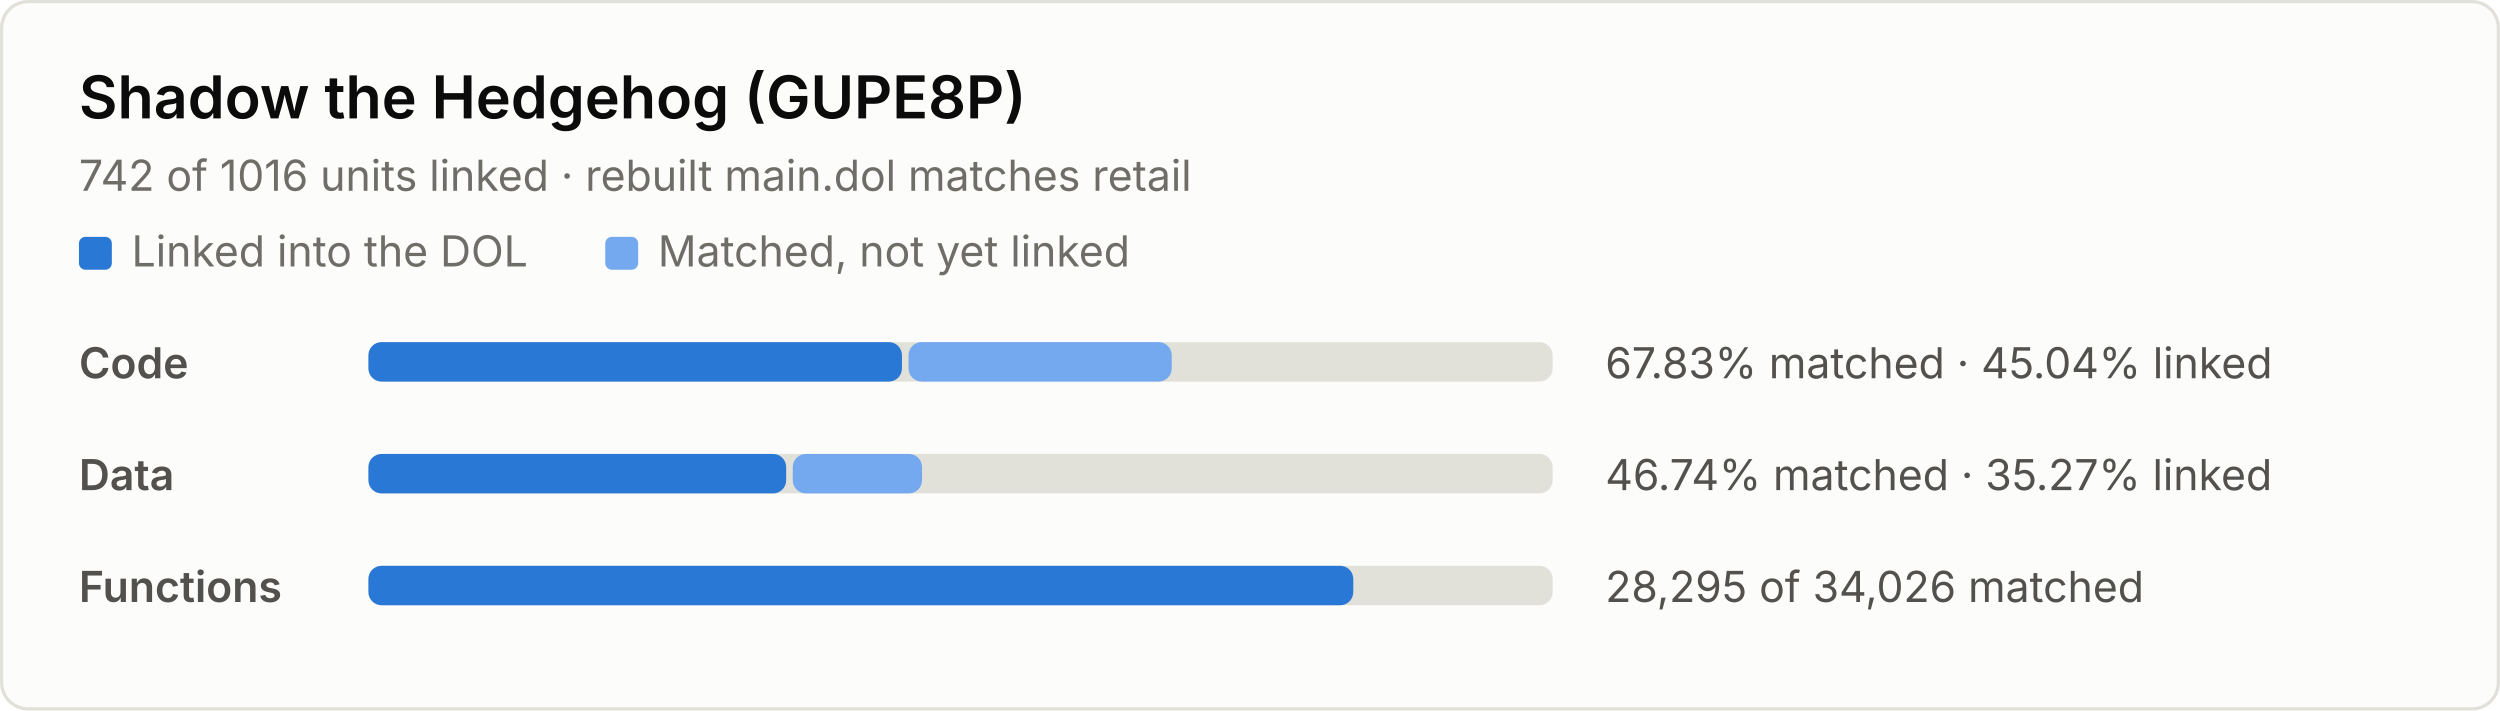
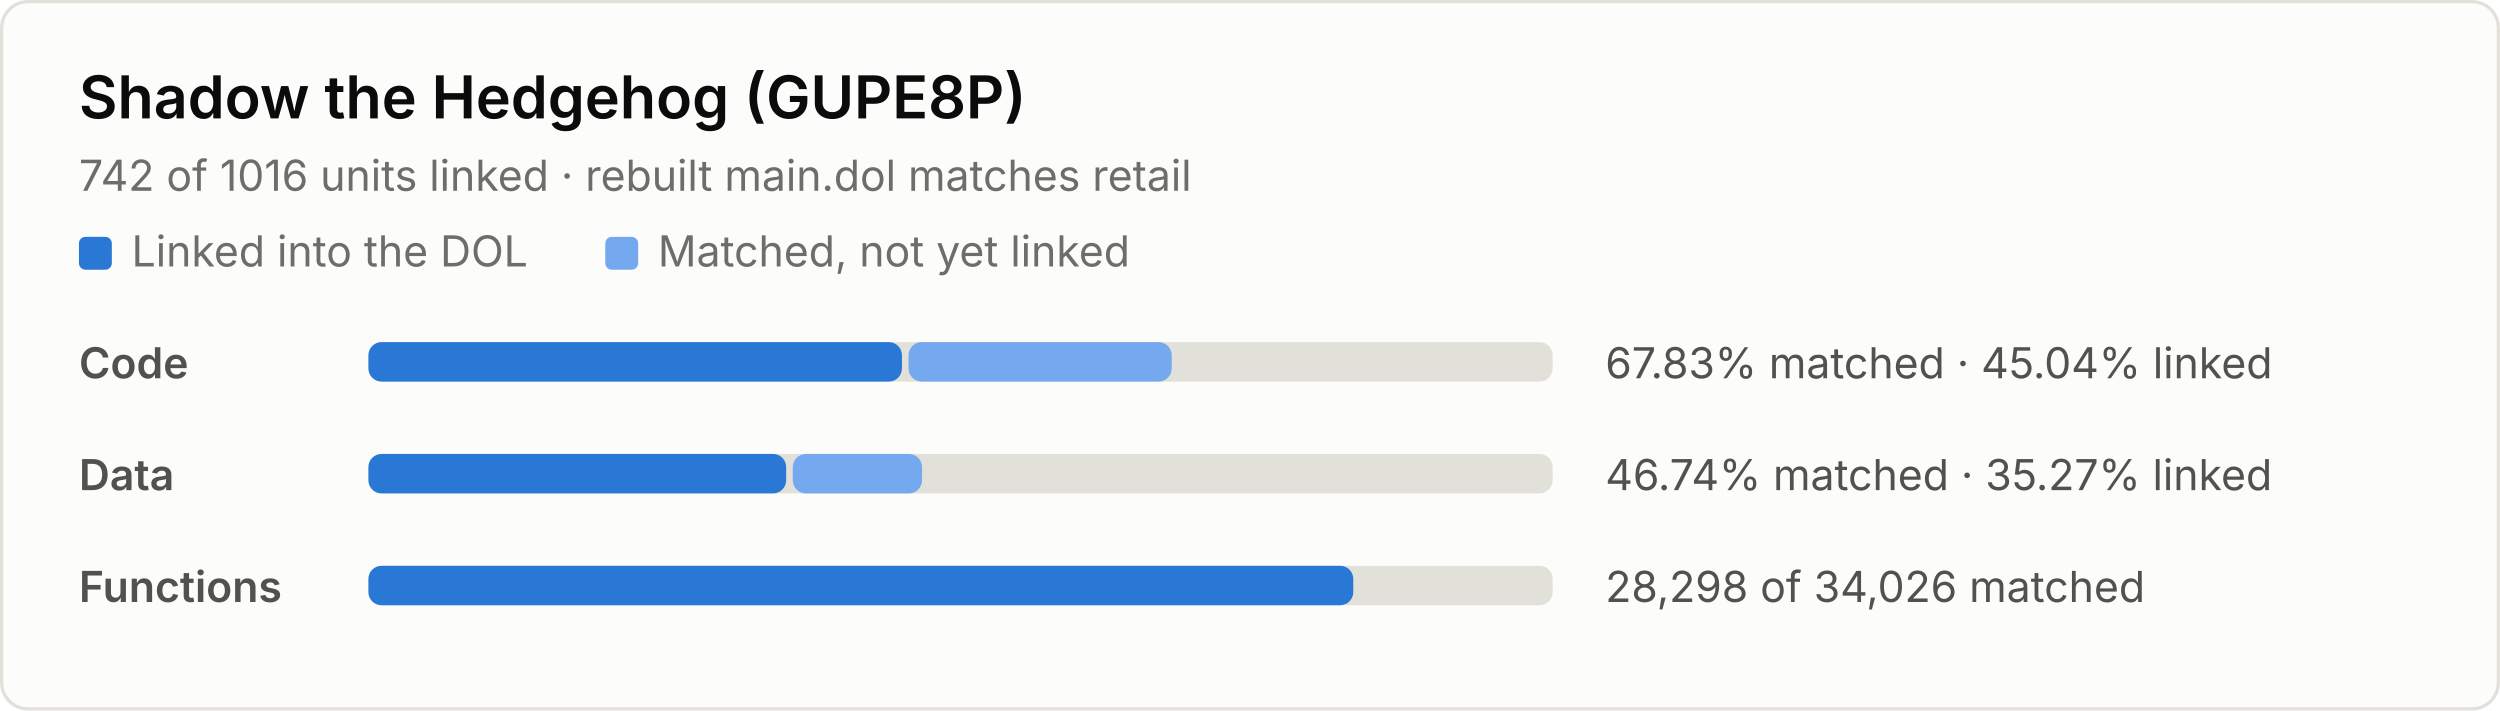
<svg xmlns="http://www.w3.org/2000/svg" width="760" height="216" viewBox="0 0 760 216" role="img" aria-label="Decompilation progress: 67.83% of code matched, 45.04% linked">
  <style>
.bg { fill: #fcfcfb; stroke: #e1e0d9; }
.title { fill: #0b0b0b; font: 600 18px system-ui, -apple-system, "Segoe UI", sans-serif; }
.sub, .label, .nums, .key { font: 13px system-ui, -apple-system, "Segoe UI", sans-serif; }
.sub, .key { fill: #6f6d68; }
.label { fill: #52514e; font-weight: 600; }
.nums { fill: #52514e; font-variant-numeric: tabular-nums; }
.track { fill: #e1e0d9; }
.linked { fill: #2a78d6; }
.matched { fill: #74a9f0; }
@media (prefers-color-scheme: dark) {
  .bg { fill: #1a1a19; stroke: #2c2c2a; }
  .title { fill: #f0efec; }
  .sub, .key { fill: #9a988f; }
  .label, .nums { fill: #c3c2b7; }
  .track { fill: #2c2c2a; }
  .linked { fill: #4a94ec; }
  .matched { fill: #2260b0; }
}
</style>
  <rect class="bg" x="0.5" y="0.5" width="759" height="215" rx="8" />
  <text class="title" x="24" y="36">Shadow the Hedgehog (GUPE8P)</text>
  <text class="sub" x="24" y="58">742 of 1016 units linked · rebuilt main.dol matches retail</text>
  <rect class="linked" x="24" y="72" width="10" height="10" rx="2" />
  <text class="key" x="40" y="81">Linked into the DOL</text>
  <rect class="matched" x="184" y="72" width="10" height="10" rx="2" />
  <text class="key" x="200" y="81">Matched, not yet linked</text>
  <text class="label" x="24" y="115">Code</text>
  <rect class="track" x="112" y="104" width="360" height="12" rx="4" />
  <rect class="linked" x="112" y="104" width="162.2" height="12" rx="4" />
  <rect class="matched" x="276.2" y="104" width="80.0" height="12" rx="4" />
  <text class="nums" x="488" y="115">67.83% matched · 45.04% linked</text>
  <text class="label" x="24" y="149">Data</text>
  <rect class="track" x="112" y="138" width="360" height="12" rx="4" />
  <rect class="linked" x="112" y="138" width="127.0" height="12" rx="4" />
  <rect class="matched" x="241.0" y="138" width="39.3" height="12" rx="4" />
  <text class="nums" x="488" y="149">46.74% matched · 35.27% linked</text>
  <text class="label" x="24" y="183">Functions</text>
  <rect class="track" x="112" y="172" width="360" height="12" rx="4" />
  <rect class="linked" x="112" y="172" width="299.4" height="12" rx="4" />
-   <text class="nums" x="488" y="183">28,295 of 34,026 matched</text>
+   <text class="nums" x="488" y="183">28,298 of 34,026 matched</text>
</svg>
